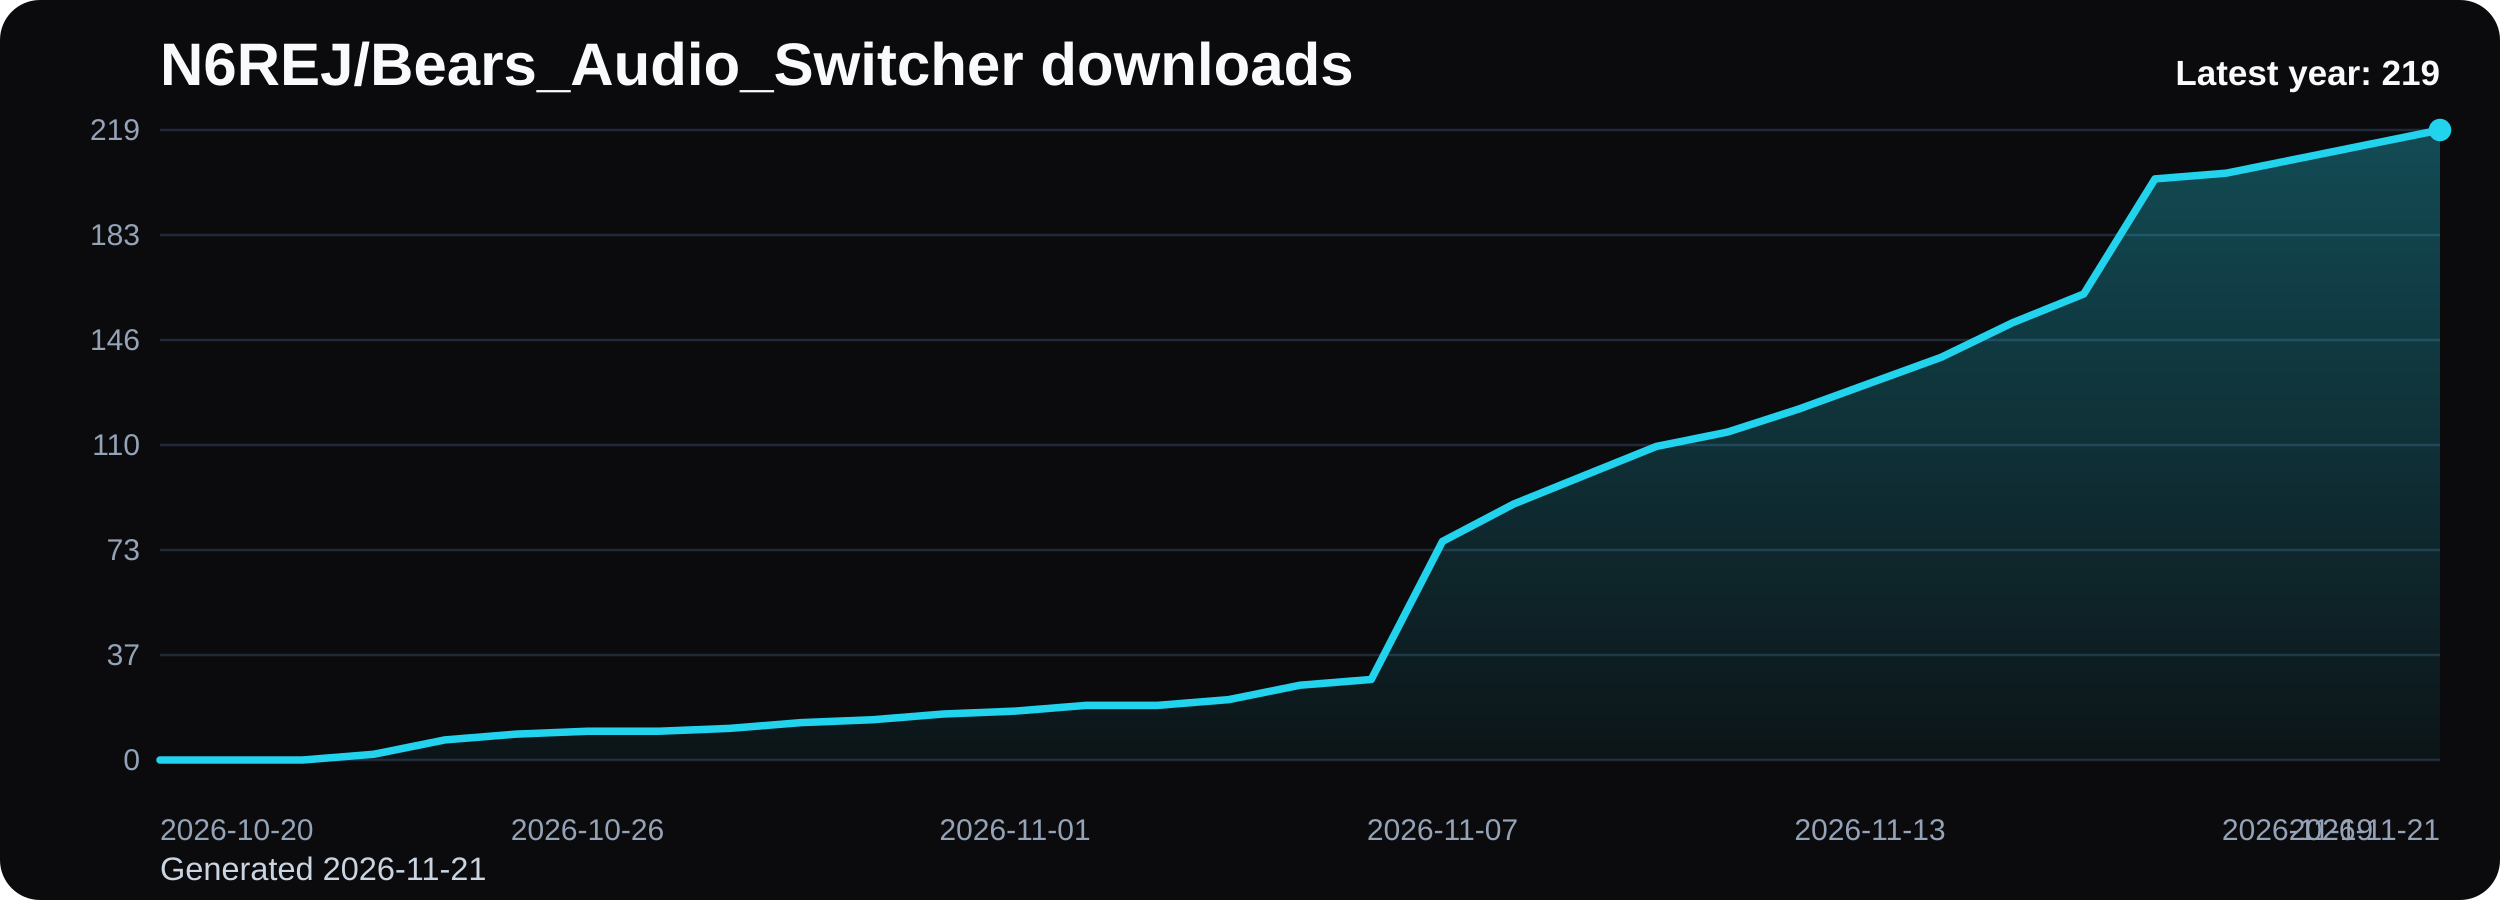
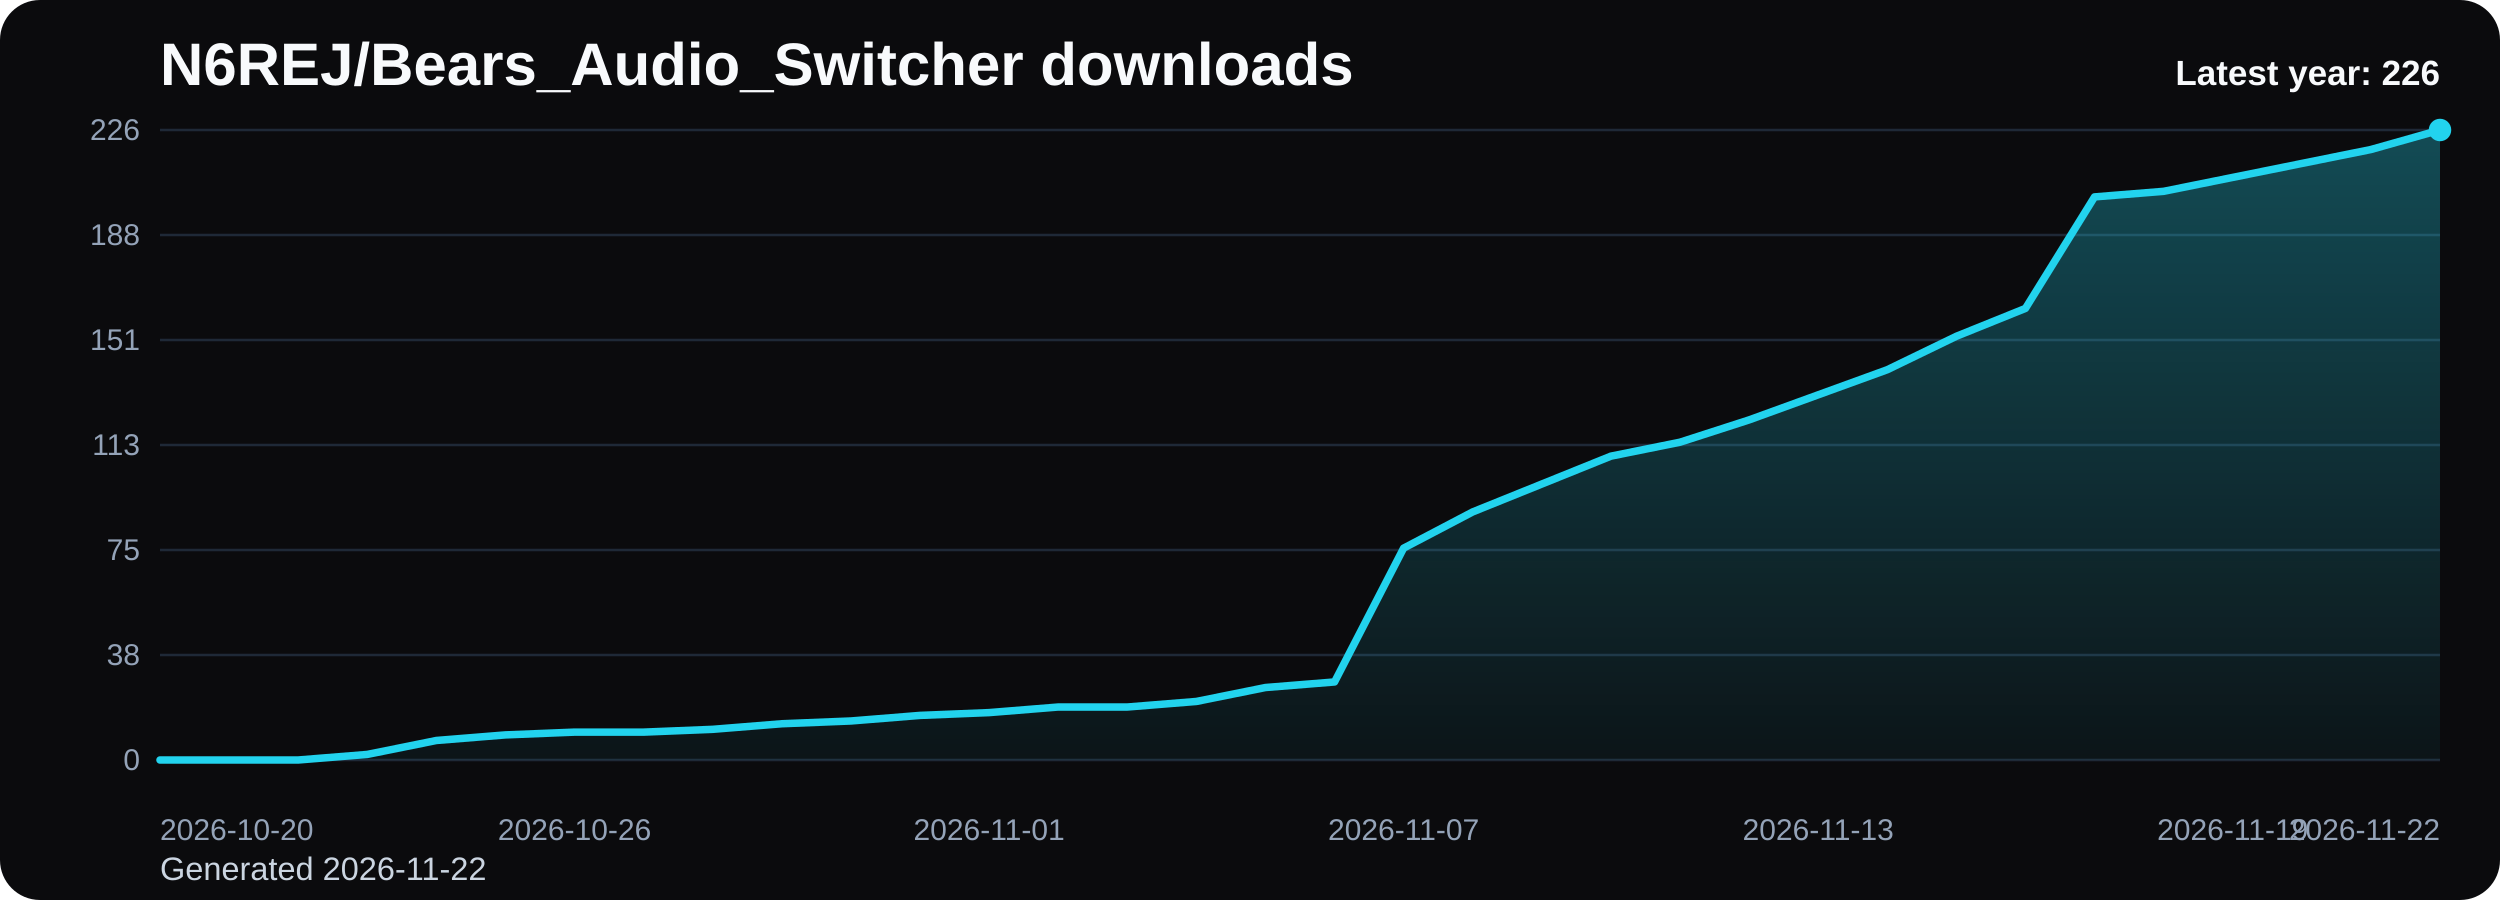
<svg xmlns="http://www.w3.org/2000/svg" viewBox="0 0 1000 360" role="img" aria-label="N6REJ/Bears_Audio_Switcher downloads chart">
  <defs>
    <linearGradient id="fill-yearly-black" x1="0" y1="0" x2="0" y2="1">
      <stop offset="0%" stop-color="#22d3ee" stop-opacity="0.32" />
      <stop offset="100%" stop-color="#22d3ee" stop-opacity="0.05" />
    </linearGradient>
    <style>
      .bg { fill: #0b0b0d; }
      .title { font: 700 24px Arial, sans-serif; fill: #f8fafc; }
      .sub { font: 400 13px Arial, sans-serif; fill: #cbd5e1; }
      .grid { stroke: #1f2937; stroke-width: 1; }
      .axis { font: 400 12px Arial, sans-serif; fill: #94a3b8; }
      .line { fill: none; stroke: #22d3ee; stroke-width: 3; stroke-linecap: round; stroke-linejoin: round; }
      .dot { fill: #22d3ee; }
      .value { font: 600 11px Arial, sans-serif; fill: #cbd5e1; }
      .latest { font: 700 14px Arial, sans-serif; fill: #f8fafc; }
    </style>
  </defs>
  <rect class="bg" x="0" y="0" width="1000" height="360" rx="16" />
  <text class="title" x="64" y="34">N6REJ/Bears_Audio_Switcher downloads</text>
-   <text class="sub" x="64" y="352">Generated 2026-11-21</text>
+   <text class="sub" x="64" y="352">Generated 2026-11-22</text>
  <line x1="64" y1="52.00" x2="976" y2="52.00" class="grid" />
-   <text x="56" y="56.00" text-anchor="end" class="axis">219</text>
+   <text x="56" y="56.00" text-anchor="end" class="axis">226</text>
  <line x1="64" y1="94.00" x2="976" y2="94.00" class="grid" />
-   <text x="56" y="98.00" text-anchor="end" class="axis">183</text>
+   <text x="56" y="98.00" text-anchor="end" class="axis">188</text>
  <line x1="64" y1="136.00" x2="976" y2="136.00" class="grid" />
-   <text x="56" y="140.00" text-anchor="end" class="axis">146</text>
+   <text x="56" y="140.00" text-anchor="end" class="axis">151</text>
  <line x1="64" y1="178.00" x2="976" y2="178.00" class="grid" />
-   <text x="56" y="182.00" text-anchor="end" class="axis">110</text>
+   <text x="56" y="182.00" text-anchor="end" class="axis">113</text>
  <line x1="64" y1="220.00" x2="976" y2="220.00" class="grid" />
-   <text x="56" y="224.00" text-anchor="end" class="axis">73</text>
+   <text x="56" y="224.00" text-anchor="end" class="axis">75</text>
  <line x1="64" y1="262.00" x2="976" y2="262.00" class="grid" />
-   <text x="56" y="266.00" text-anchor="end" class="axis">37</text>
+   <text x="56" y="266.00" text-anchor="end" class="axis">38</text>
  <line x1="64" y1="304.00" x2="976" y2="304.00" class="grid" />
  <text x="56" y="308.00" text-anchor="end" class="axis">0</text>
-   <path d="M 64.00 304 L 64.00 304.00 L 92.50 304.00 L 121.00 304.00 L 149.50 301.70 L 178.00 295.95 L 206.50 293.64 L 235.00 292.49 L 263.50 292.49 L 292.00 291.34 L 320.50 289.04 L 349.00 287.89 L 377.50 285.59 L 406.00 284.44 L 434.50 282.14 L 463.00 282.14 L 491.50 279.84 L 520.00 274.08 L 548.50 271.78 L 577.00 216.55 L 605.50 201.59 L 634.00 190.08 L 662.50 178.58 L 691.00 172.82 L 719.50 163.62 L 748.00 153.26 L 776.50 142.90 L 805.00 129.10 L 833.50 117.59 L 862.00 71.56 L 890.50 69.26 L 919.00 63.51 L 947.50 57.75 L 976.00 52.00 L 976.00 304 Z" fill="url(#fill-yearly-black)" />
-   <polyline class="line" points="64.00,304.00 92.50,304.00 121.00,304.00 149.50,301.70 178.00,295.95 206.50,293.64 235.00,292.49 263.50,292.49 292.00,291.34 320.50,289.04 349.00,287.89 377.50,285.59 406.00,284.44 434.50,282.14 463.00,282.14 491.50,279.84 520.00,274.08 548.50,271.78 577.00,216.55 605.50,201.59 634.00,190.08 662.50,178.58 691.00,172.82 719.50,163.62 748.00,153.26 776.50,142.90 805.00,129.10 833.50,117.59 862.00,71.56 890.50,69.26 919.00,63.51 947.50,57.75 976.00,52.00" />
+   <path d="M 64.00 304 L 64.00 304.00 L 91.64 304.00 L 119.27 304.00 L 146.91 301.77 L 174.55 296.19 L 202.18 293.96 L 229.82 292.85 L 257.45 292.85 L 285.09 291.73 L 312.73 289.50 L 340.36 288.39 L 368.00 286.16 L 395.64 285.04 L 423.27 282.81 L 450.91 282.81 L 478.55 280.58 L 506.18 275.01 L 533.82 272.78 L 561.45 219.26 L 589.09 204.76 L 616.73 193.61 L 644.36 182.46 L 672.00 176.88 L 699.64 167.96 L 727.27 157.93 L 754.91 147.89 L 782.55 134.51 L 810.18 123.36 L 837.82 78.76 L 865.45 76.53 L 893.09 70.96 L 920.73 65.38 L 948.36 59.81 L 976.00 52.00 L 976.00 304 Z" fill="url(#fill-yearly-black)" />
+   <polyline class="line" points="64.00,304.00 91.64,304.00 119.27,304.00 146.91,301.77 174.55,296.19 202.18,293.96 229.82,292.85 257.45,292.85 285.09,291.73 312.73,289.50 340.36,288.39 368.00,286.16 395.64,285.04 423.27,282.81 450.91,282.81 478.55,280.58 506.18,275.01 533.82,272.78 561.45,219.26 589.09,204.76 616.73,193.61 644.36,182.46 672.00,176.88 699.64,167.96 727.27,157.93 754.91,147.89 782.55,134.51 810.18,123.36 837.82,78.76 865.45,76.53 893.09,70.96 920.73,65.38 948.36,59.81 976.00,52.00" />
  <circle class="dot" cx="976.00" cy="52.00" r="4.5" />
  <text class="axis" x="64.00" y="336" text-anchor="start">2026-10-20</text>
-   <text class="axis" x="235.00" y="336" text-anchor="middle">2026-10-26</text>
-   <text class="axis" x="406.00" y="336" text-anchor="middle">2026-11-01</text>
-   <text class="axis" x="577.00" y="336" text-anchor="middle">2026-11-07</text>
-   <text class="axis" x="748.00" y="336" text-anchor="middle">2026-11-13</text>
-   <text class="axis" x="919.00" y="336" text-anchor="middle">2026-11-19</text>
-   <text class="axis" x="976.00" y="336" text-anchor="end">2026-11-21</text>
-   <text class="latest" x="976" y="34" text-anchor="end">Latest year: 219</text>
+   <text class="axis" x="229.82" y="336" text-anchor="middle">2026-10-26</text>
+   <text class="axis" x="395.64" y="336" text-anchor="middle">2026-11-01</text>
+   <text class="axis" x="561.45" y="336" text-anchor="middle">2026-11-07</text>
+   <text class="axis" x="727.27" y="336" text-anchor="middle">2026-11-13</text>
+   <text class="axis" x="893.09" y="336" text-anchor="middle">2026-11-19</text>
+   <text class="axis" x="976.00" y="336" text-anchor="end">2026-11-22</text>
+   <text class="latest" x="976" y="34" text-anchor="end">Latest year: 226</text>
</svg>
